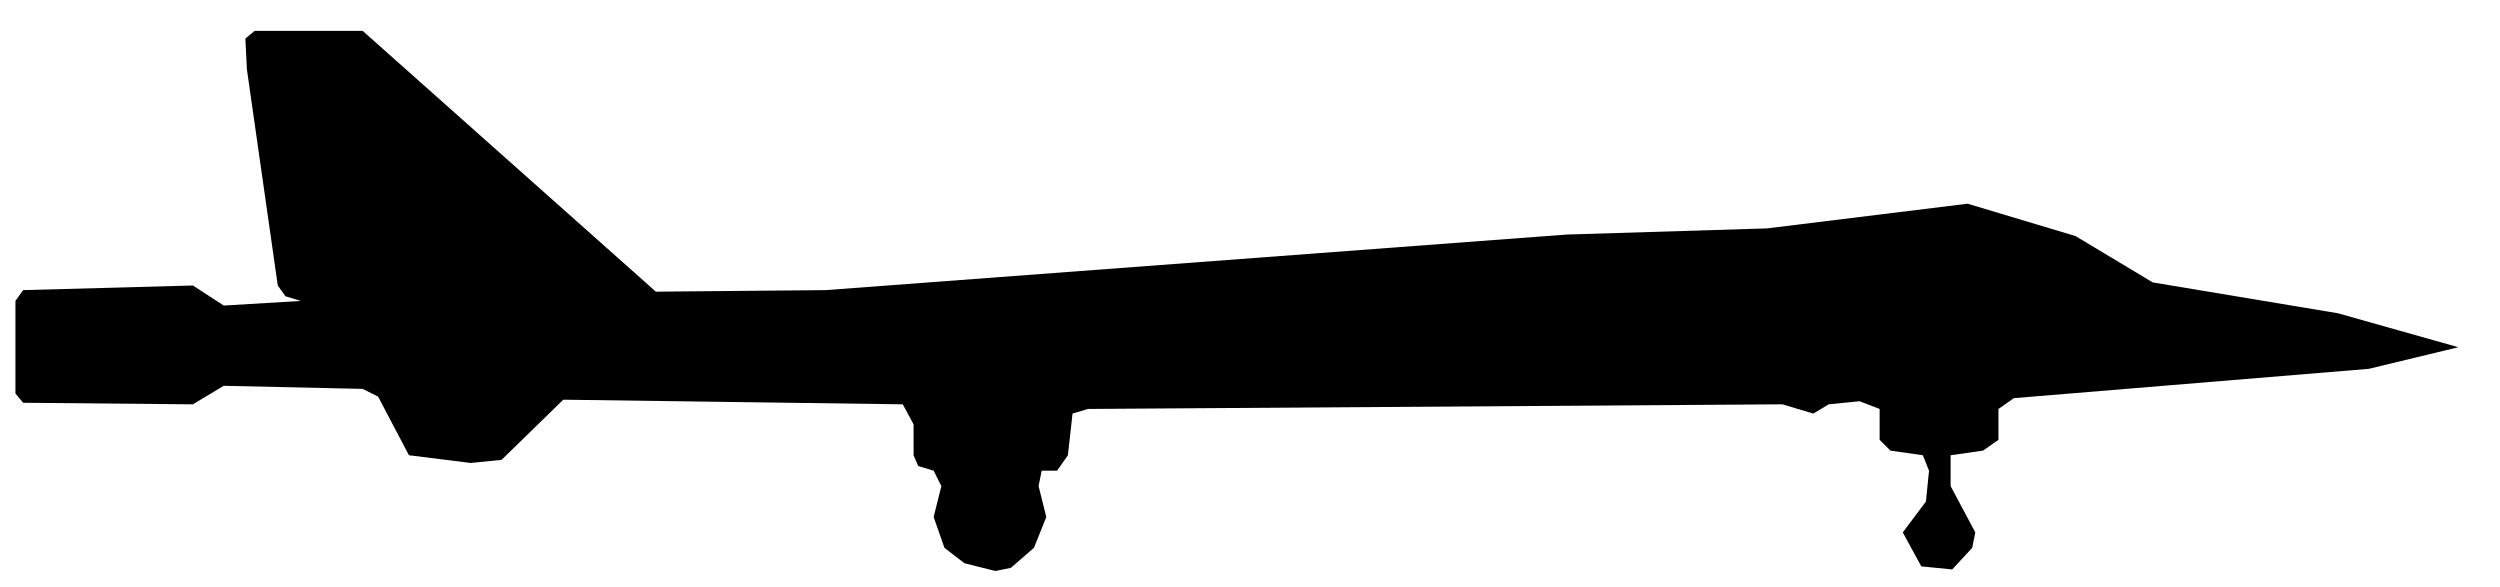
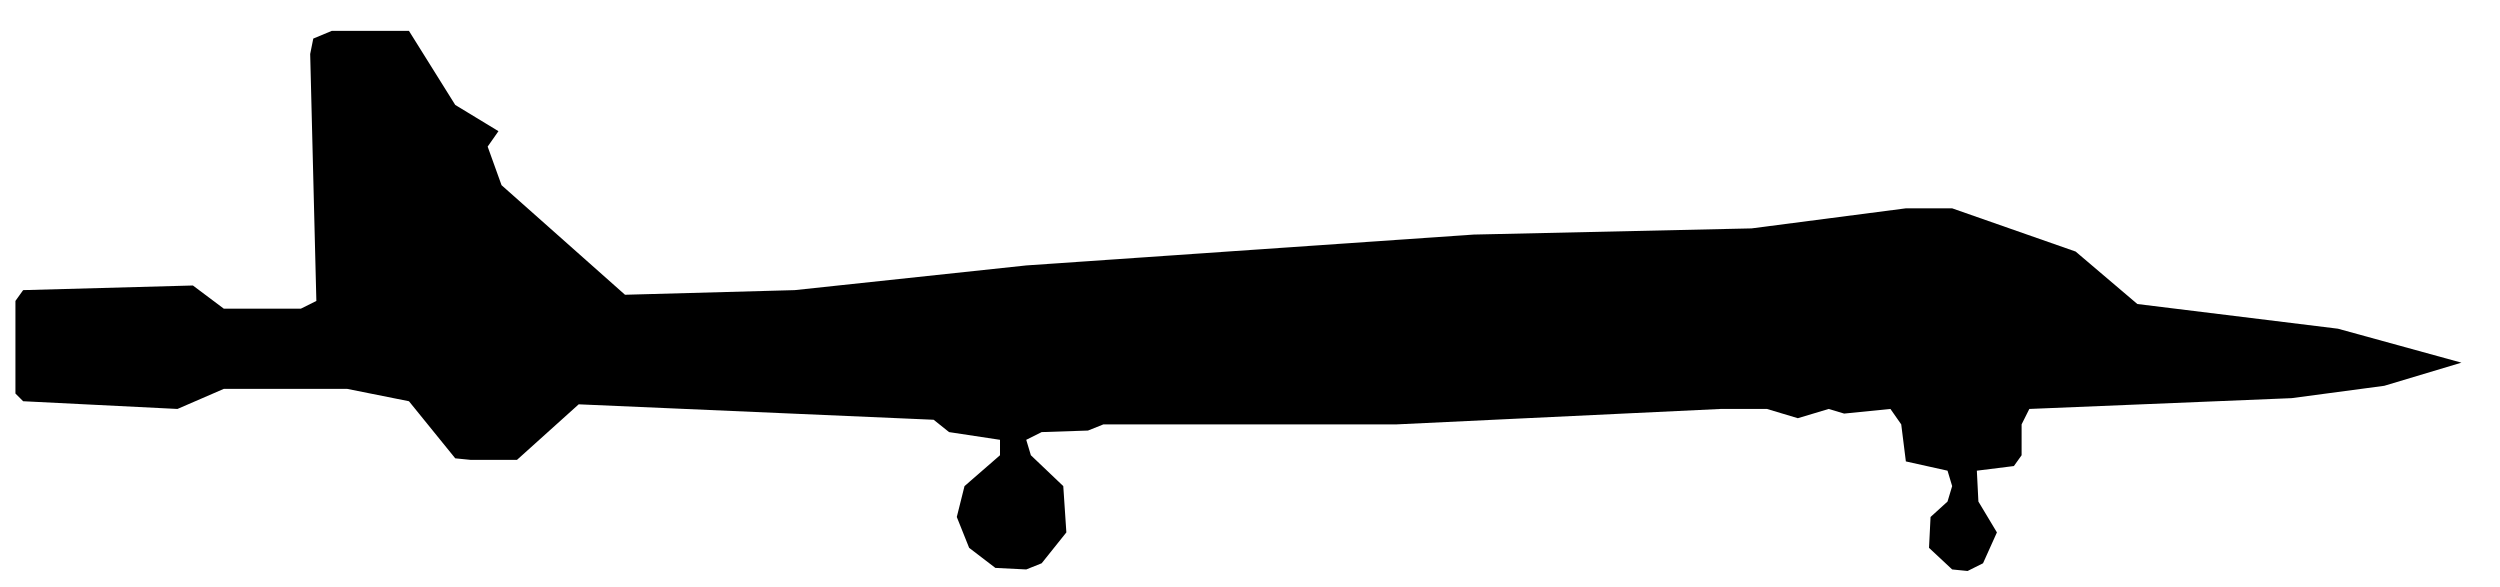
<svg xmlns="http://www.w3.org/2000/svg" viewBox="0 0 162 38" width="162" height="38" fill="currentColor" fill-rule="evenodd">
-   <path d="M62.5 36.5L64.5 37L65.5 36.8L67 35.5L67.8 33.5L67.3 31.5L67.5 30.5L68.5 30.5L69.2 29.5L69.5 26.8L70.5 26.5L115.5 26.2L117.5 26.8L118.5 26.2L120.5 26L121.8 26.5L121.8 28.5L122.5 29.2L124.6 29.5L125 30.5L124.8 32.5L123.3 34.5L124.5 36.7L126.5 36.9L127.8 35.5L128 34.5L126.4 31.5L126.4 29.5L128.5 29.2L129.5 28.5L129.5 26.5L130.5 25.8L153.5 23.9L159.3 22.5L151.5 20.3L139.5 18.3L134.5 15.3L127.5 13.2L114.5 14.8L101.5 15.2L53.5 18.8L42.5 18.9L23.5 2L16.5 2L15.9 2.5L16 4.5L18 18.5L18.5 19.2L19.5 19.5L14.5 19.8L12.5 18.5L1.5 18.8L1 19.5L1 25.5L1.5 26.1L12.5 26.2L14.5 25L23.5 25.2L24.5 25.7L26.5 29.5L30.5 30L32.5 29.8L36.5 25.9L58.5 26.2L59.2 27.5L59.2 29.5L59.5 30.2L60.5 30.5L61 31.5L60.5 33.5L61.2 35.5Z" />
+   <path d="M64.5 36.8L66.5 36.9L67.5 36.5L69.1 34.5L68.9 31.5L66.8 29.5L66.5 28.5L67.5 28L70.5 27.9L71.5 27.5L90.5 27.5L111.5 26.5L114.5 26.5L116.5 27.1L118.5 26.5L119.5 26.8L122.5 26.5L123.2 27.5L123.5 29.9L126.2 30.5L126.5 31.5L126.2 32.5L125.1 33.5L125 35.5L126.5 36.9L127.5 37L128.5 36.5L129.4 34.5L128.2 32.5L128.1 30.5L130.5 30.2L131 29.5L131 27.5L131.5 26.5L148.5 25.8L154.5 25L159.5 23.5L151.5 21.3L138.5 19.7L134.5 16.3L126.5 13.5L123.5 13.5L113.5 14.8L95.5 15.2L66.5 17.2L51.5 18.8L40.5 19.1L32.5 12L31.6 9.5L32.3 8.5L29.5 6.8L26.5 2L21.5 2L20.3 2.5L20.1 3.5L20.5 19.5L19.5 20L14.5 20L12.5 18.5L1.5 18.8L1 19.5L1 25.5L1.5 26L11.5 26.5L14.5 25.2L22.5 25.2L26.5 26L29.5 29.7L30.5 29.8L33.5 29.8L37.5 26.2L60.5 27.2L61.5 28L64.8 28.5L64.8 29.5L62.5 31.5L62 33.5L62.8 35.5Z" />
</svg>
